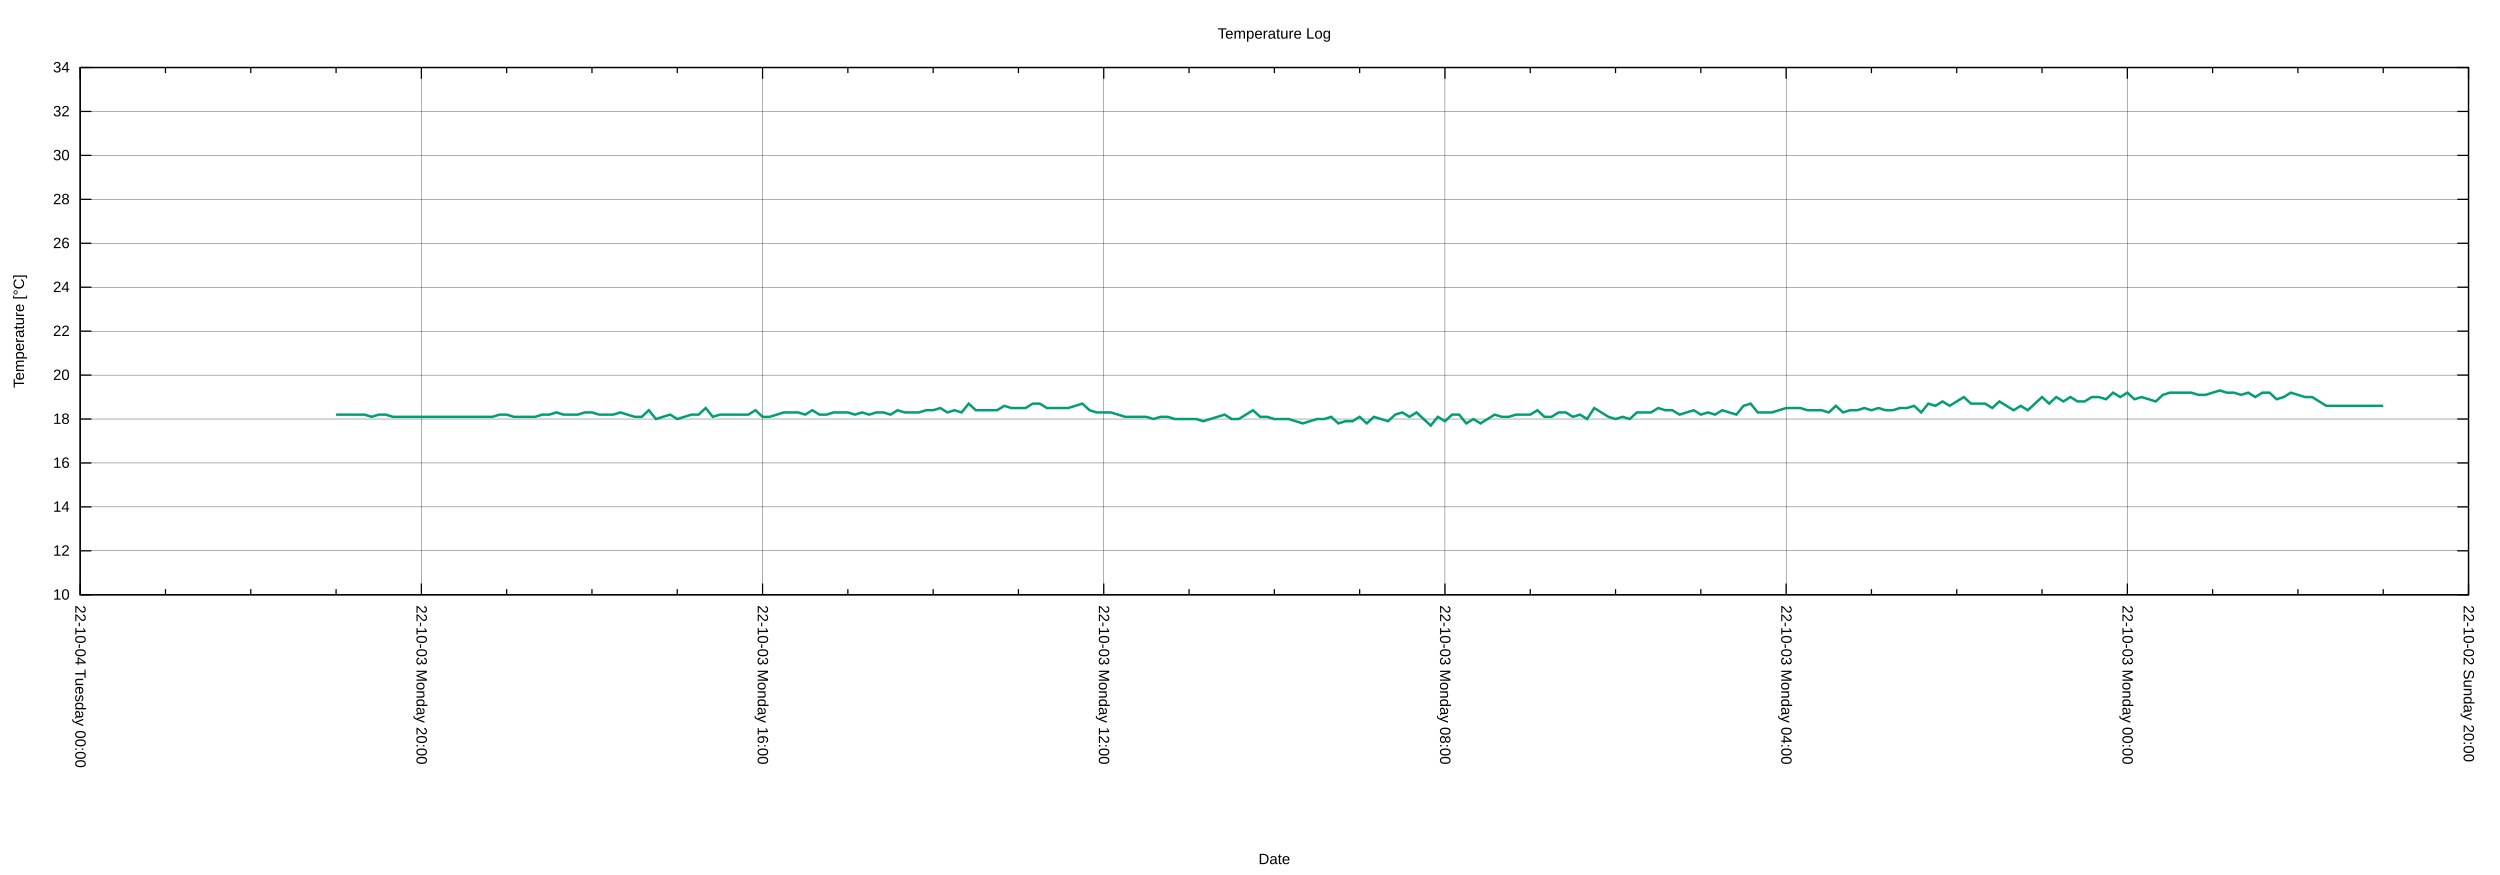
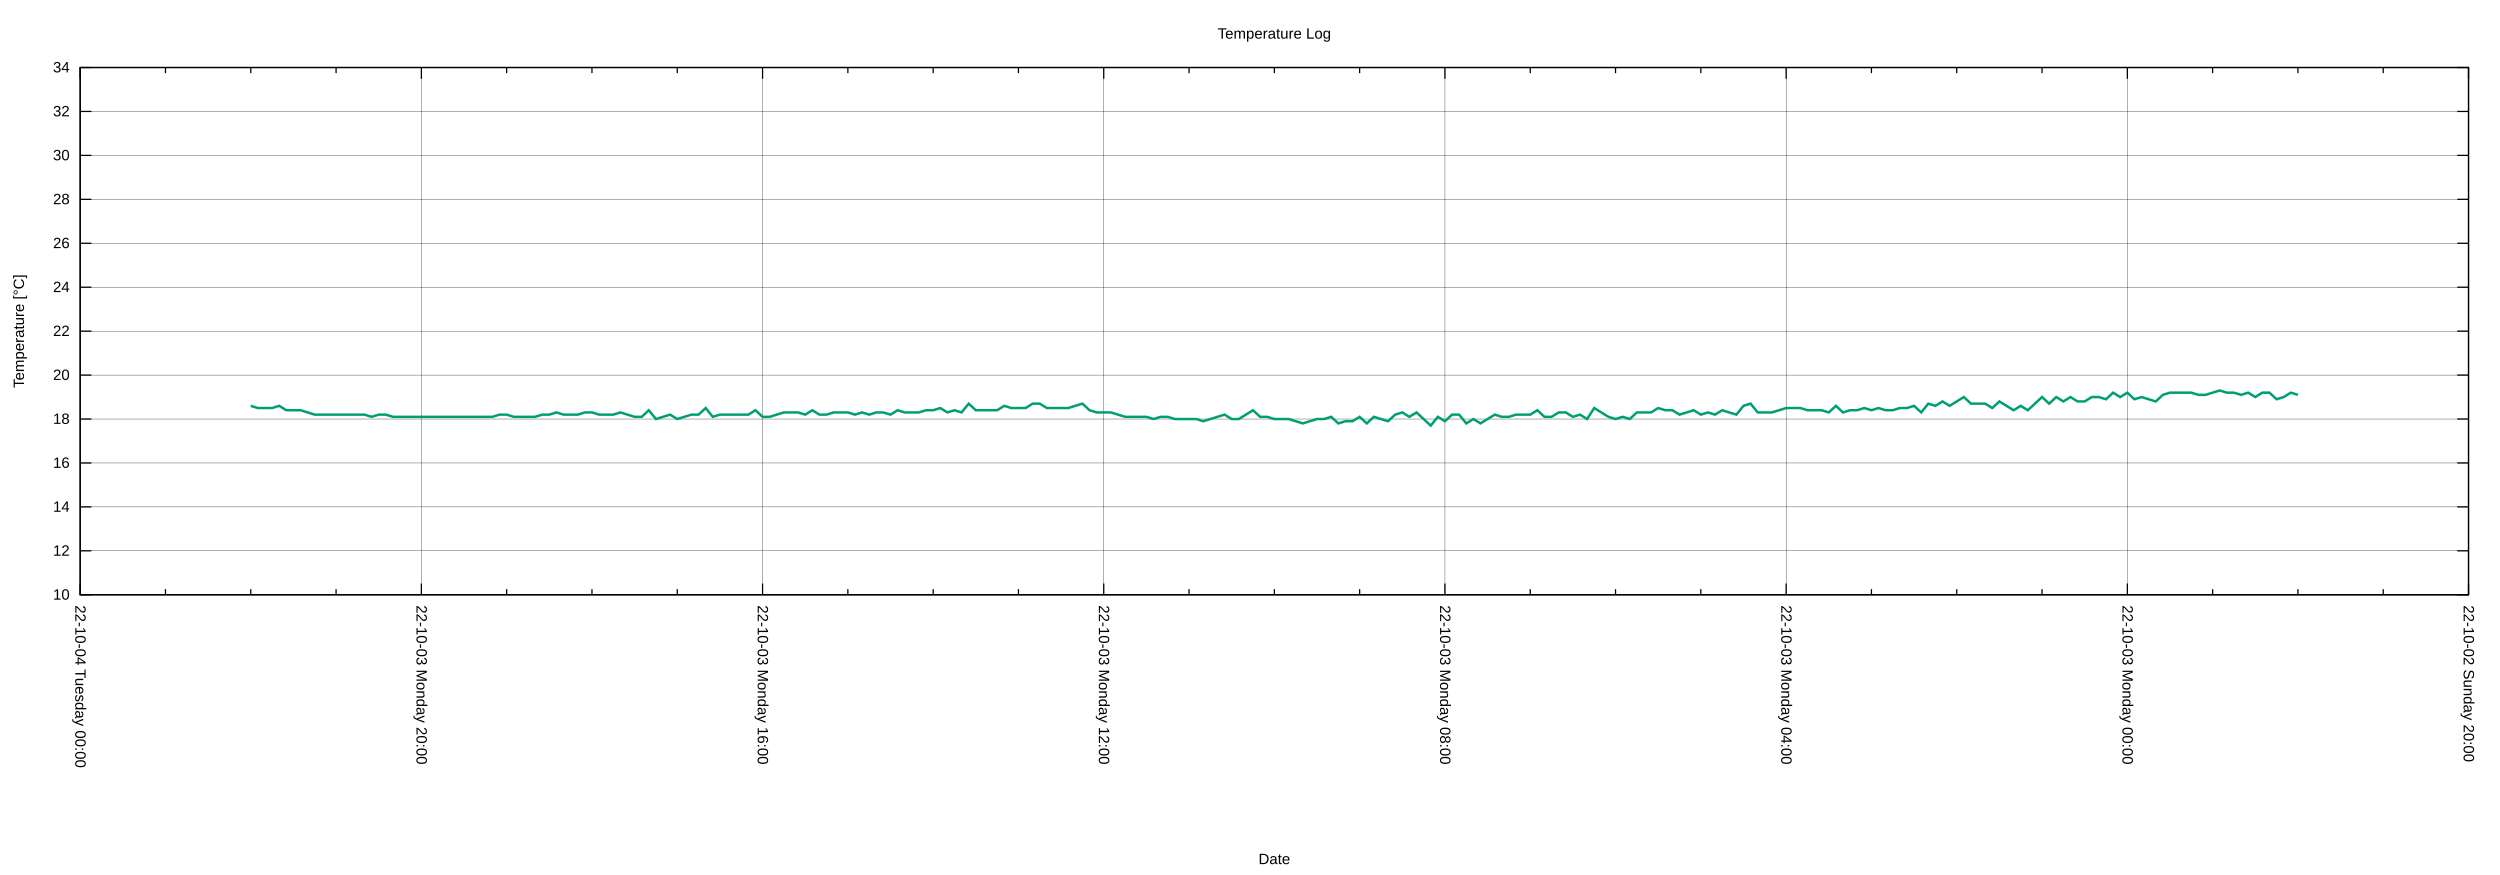
<svg xmlns="http://www.w3.org/2000/svg" xmlns:xlink="http://www.w3.org/1999/xlink" width="2000" height="700" viewBox="0 0 2000 700">
  <g id="gnuplot_canvas">
    <rect x="0" y="0" width="2000" height="700" fill="none" />
    <defs>
      <circle id="gpDot" r="0.5" stroke-width="0.5" stroke="currentColor" />
      <path id="gpPt0" stroke-width="0.222" stroke="currentColor" d="M-1,0 h2 M0,-1 v2" />
      <path id="gpPt1" stroke-width="0.222" stroke="currentColor" d="M-1,-1 L1,1 M1,-1 L-1,1" />
      <path id="gpPt2" stroke-width="0.222" stroke="currentColor" d="M-1,0 L1,0 M0,-1 L0,1 M-1,-1 L1,1 M-1,1 L1,-1" />
      <rect id="gpPt3" stroke-width="0.222" stroke="currentColor" x="-1" y="-1" width="2" height="2" />
      <rect id="gpPt4" stroke-width="0.222" stroke="currentColor" fill="currentColor" x="-1" y="-1" width="2" height="2" />
      <circle id="gpPt5" stroke-width="0.222" stroke="currentColor" cx="0" cy="0" r="1" />
      <use xlink:href="#gpPt5" id="gpPt6" fill="currentColor" stroke="none" />
      <path id="gpPt7" stroke-width="0.222" stroke="currentColor" d="M0,-1.33 L-1.33,0.67 L1.33,0.67 z" />
      <use xlink:href="#gpPt7" id="gpPt8" fill="currentColor" stroke="none" />
      <use xlink:href="#gpPt7" id="gpPt9" stroke="currentColor" transform="rotate(180)" />
      <use xlink:href="#gpPt9" id="gpPt10" fill="currentColor" stroke="none" />
      <use xlink:href="#gpPt3" id="gpPt11" stroke="currentColor" transform="rotate(45)" />
      <use xlink:href="#gpPt11" id="gpPt12" fill="currentColor" stroke="none" />
      <path id="gpPt13" stroke-width="0.222" stroke="currentColor" d="M0,1.330 L1.265,0.411 L0.782,-1.067 L-0.782,-1.076 L-1.265,0.411 z" />
      <use xlink:href="#gpPt13" id="gpPt14" fill="currentColor" stroke="none" />
      <filter id="textbox" filterUnits="objectBoundingBox" x="0" y="0" height="1" width="1">
        <feFlood flood-color="white" flood-opacity="1" result="bgnd" />
        <feComposite in="SourceGraphic" in2="bgnd" operator="atop" />
      </filter>
      <filter id="greybox" filterUnits="objectBoundingBox" x="0" y="0" height="1" width="1">
        <feFlood flood-color="lightgrey" flood-opacity="1" result="grey" />
        <feComposite in="SourceGraphic" in2="grey" operator="atop" />
      </filter>
    </defs>
    <g fill="none" color="white" stroke="currentColor" stroke-width="1.00" stroke-linecap="butt" stroke-linejoin="miter">
</g>
    <g fill="none" color="black" stroke="currentColor" stroke-width="1.00" stroke-linecap="butt" stroke-linejoin="miter">
</g>
    <g fill="none" color="black" stroke="black" stroke-width="0.25" stroke-linecap="butt" stroke-linejoin="miter">
</g>
    <g fill="none" color="black" stroke="currentColor" stroke-width="0.25" stroke-linecap="butt" stroke-linejoin="miter">
      <path stroke="black" class="gridline" d="M64.14,475.82 L1974.82,475.82  " />
    </g>
    <g fill="none" color="black" stroke="black" stroke-width="1.00" stroke-linecap="butt" stroke-linejoin="miter">
</g>
    <g fill="none" color="black" stroke="currentColor" stroke-width="1.00" stroke-linecap="butt" stroke-linejoin="miter">
      <path stroke="black" d="M64.14,475.82 L73.14,475.82 M1974.82,475.82 L1965.82,475.82  " />
      <g transform="translate(55.75,479.72)" stroke="none" fill="black" font-family="Arial" font-size="12.00" text-anchor="end">
        <text>
          <tspan font-family="Arial"> 10</tspan>
        </text>
      </g>
    </g>
    <g fill="none" color="black" stroke="currentColor" stroke-width="1.00" stroke-linecap="butt" stroke-linejoin="miter">
</g>
    <g fill="none" color="black" stroke="black" stroke-width="0.25" stroke-linecap="butt" stroke-linejoin="miter">
</g>
    <g fill="none" color="black" stroke="currentColor" stroke-width="0.25" stroke-linecap="butt" stroke-linejoin="miter">
      <path stroke="black" class="gridline" d="M64.14,440.67 L1974.82,440.67  " />
    </g>
    <g fill="none" color="black" stroke="black" stroke-width="1.00" stroke-linecap="butt" stroke-linejoin="miter">
</g>
    <g fill="none" color="black" stroke="currentColor" stroke-width="1.00" stroke-linecap="butt" stroke-linejoin="miter">
      <path stroke="black" d="M64.14,440.67 L73.14,440.67 M1974.82,440.67 L1965.82,440.67  " />
      <g transform="translate(55.75,444.57)" stroke="none" fill="black" font-family="Arial" font-size="12.00" text-anchor="end">
        <text>
          <tspan font-family="Arial"> 12</tspan>
        </text>
      </g>
    </g>
    <g fill="none" color="black" stroke="currentColor" stroke-width="1.00" stroke-linecap="butt" stroke-linejoin="miter">
</g>
    <g fill="none" color="black" stroke="black" stroke-width="0.25" stroke-linecap="butt" stroke-linejoin="miter">
</g>
    <g fill="none" color="black" stroke="currentColor" stroke-width="0.25" stroke-linecap="butt" stroke-linejoin="miter">
      <path stroke="black" class="gridline" d="M64.14,405.52 L1974.82,405.52  " />
    </g>
    <g fill="none" color="black" stroke="black" stroke-width="1.00" stroke-linecap="butt" stroke-linejoin="miter">
</g>
    <g fill="none" color="black" stroke="currentColor" stroke-width="1.00" stroke-linecap="butt" stroke-linejoin="miter">
      <path stroke="black" d="M64.14,405.52 L73.14,405.52 M1974.82,405.52 L1965.82,405.52  " />
      <g transform="translate(55.75,409.42)" stroke="none" fill="black" font-family="Arial" font-size="12.00" text-anchor="end">
        <text>
          <tspan font-family="Arial"> 14</tspan>
        </text>
      </g>
    </g>
    <g fill="none" color="black" stroke="currentColor" stroke-width="1.00" stroke-linecap="butt" stroke-linejoin="miter">
</g>
    <g fill="none" color="black" stroke="black" stroke-width="0.25" stroke-linecap="butt" stroke-linejoin="miter">
</g>
    <g fill="none" color="black" stroke="currentColor" stroke-width="0.25" stroke-linecap="butt" stroke-linejoin="miter">
      <path stroke="black" class="gridline" d="M64.14,370.37 L1974.82,370.37  " />
    </g>
    <g fill="none" color="black" stroke="black" stroke-width="1.00" stroke-linecap="butt" stroke-linejoin="miter">
</g>
    <g fill="none" color="black" stroke="currentColor" stroke-width="1.00" stroke-linecap="butt" stroke-linejoin="miter">
      <path stroke="black" d="M64.14,370.37 L73.14,370.37 M1974.82,370.37 L1965.82,370.37  " />
      <g transform="translate(55.75,374.27)" stroke="none" fill="black" font-family="Arial" font-size="12.00" text-anchor="end">
        <text>
          <tspan font-family="Arial"> 16</tspan>
        </text>
      </g>
    </g>
    <g fill="none" color="black" stroke="currentColor" stroke-width="1.00" stroke-linecap="butt" stroke-linejoin="miter">
</g>
    <g fill="none" color="black" stroke="black" stroke-width="0.25" stroke-linecap="butt" stroke-linejoin="miter">
</g>
    <g fill="none" color="black" stroke="currentColor" stroke-width="0.25" stroke-linecap="butt" stroke-linejoin="miter">
      <path stroke="black" class="gridline" d="M64.14,335.22 L1974.82,335.22  " />
    </g>
    <g fill="none" color="black" stroke="black" stroke-width="1.00" stroke-linecap="butt" stroke-linejoin="miter">
</g>
    <g fill="none" color="black" stroke="currentColor" stroke-width="1.00" stroke-linecap="butt" stroke-linejoin="miter">
      <path stroke="black" d="M64.14,335.22 L73.14,335.22 M1974.82,335.22 L1965.82,335.22  " />
      <g transform="translate(55.75,339.12)" stroke="none" fill="black" font-family="Arial" font-size="12.00" text-anchor="end">
        <text>
          <tspan font-family="Arial"> 18</tspan>
        </text>
      </g>
    </g>
    <g fill="none" color="black" stroke="currentColor" stroke-width="1.00" stroke-linecap="butt" stroke-linejoin="miter">
</g>
    <g fill="none" color="black" stroke="black" stroke-width="0.25" stroke-linecap="butt" stroke-linejoin="miter">
</g>
    <g fill="none" color="black" stroke="currentColor" stroke-width="0.25" stroke-linecap="butt" stroke-linejoin="miter">
      <path stroke="black" class="gridline" d="M64.14,300.07 L1974.82,300.07  " />
    </g>
    <g fill="none" color="black" stroke="black" stroke-width="1.00" stroke-linecap="butt" stroke-linejoin="miter">
</g>
    <g fill="none" color="black" stroke="currentColor" stroke-width="1.00" stroke-linecap="butt" stroke-linejoin="miter">
      <path stroke="black" d="M64.14,300.07 L73.14,300.07 M1974.82,300.07 L1965.82,300.07  " />
      <g transform="translate(55.75,303.97)" stroke="none" fill="black" font-family="Arial" font-size="12.00" text-anchor="end">
        <text>
          <tspan font-family="Arial"> 20</tspan>
        </text>
      </g>
    </g>
    <g fill="none" color="black" stroke="currentColor" stroke-width="1.00" stroke-linecap="butt" stroke-linejoin="miter">
</g>
    <g fill="none" color="black" stroke="black" stroke-width="0.25" stroke-linecap="butt" stroke-linejoin="miter">
</g>
    <g fill="none" color="black" stroke="currentColor" stroke-width="0.25" stroke-linecap="butt" stroke-linejoin="miter">
      <path stroke="black" class="gridline" d="M64.14,264.91 L1974.82,264.91  " />
    </g>
    <g fill="none" color="black" stroke="black" stroke-width="1.00" stroke-linecap="butt" stroke-linejoin="miter">
</g>
    <g fill="none" color="black" stroke="currentColor" stroke-width="1.00" stroke-linecap="butt" stroke-linejoin="miter">
      <path stroke="black" d="M64.14,264.91 L73.14,264.91 M1974.82,264.91 L1965.82,264.91  " />
      <g transform="translate(55.75,268.81)" stroke="none" fill="black" font-family="Arial" font-size="12.00" text-anchor="end">
        <text>
          <tspan font-family="Arial"> 22</tspan>
        </text>
      </g>
    </g>
    <g fill="none" color="black" stroke="currentColor" stroke-width="1.00" stroke-linecap="butt" stroke-linejoin="miter">
</g>
    <g fill="none" color="black" stroke="black" stroke-width="0.25" stroke-linecap="butt" stroke-linejoin="miter">
</g>
    <g fill="none" color="black" stroke="currentColor" stroke-width="0.25" stroke-linecap="butt" stroke-linejoin="miter">
      <path stroke="black" class="gridline" d="M64.14,229.76 L1974.82,229.76  " />
    </g>
    <g fill="none" color="black" stroke="black" stroke-width="1.00" stroke-linecap="butt" stroke-linejoin="miter">
</g>
    <g fill="none" color="black" stroke="currentColor" stroke-width="1.00" stroke-linecap="butt" stroke-linejoin="miter">
      <path stroke="black" d="M64.14,229.76 L73.14,229.76 M1974.82,229.76 L1965.82,229.76  " />
      <g transform="translate(55.75,233.66)" stroke="none" fill="black" font-family="Arial" font-size="12.00" text-anchor="end">
        <text>
          <tspan font-family="Arial"> 24</tspan>
        </text>
      </g>
    </g>
    <g fill="none" color="black" stroke="currentColor" stroke-width="1.00" stroke-linecap="butt" stroke-linejoin="miter">
</g>
    <g fill="none" color="black" stroke="black" stroke-width="0.25" stroke-linecap="butt" stroke-linejoin="miter">
</g>
    <g fill="none" color="black" stroke="currentColor" stroke-width="0.25" stroke-linecap="butt" stroke-linejoin="miter">
      <path stroke="black" class="gridline" d="M64.14,194.61 L1974.82,194.61  " />
    </g>
    <g fill="none" color="black" stroke="black" stroke-width="1.00" stroke-linecap="butt" stroke-linejoin="miter">
</g>
    <g fill="none" color="black" stroke="currentColor" stroke-width="1.00" stroke-linecap="butt" stroke-linejoin="miter">
      <path stroke="black" d="M64.14,194.61 L73.14,194.61 M1974.82,194.61 L1965.82,194.61  " />
      <g transform="translate(55.75,198.51)" stroke="none" fill="black" font-family="Arial" font-size="12.00" text-anchor="end">
        <text>
          <tspan font-family="Arial"> 26</tspan>
        </text>
      </g>
    </g>
    <g fill="none" color="black" stroke="currentColor" stroke-width="1.00" stroke-linecap="butt" stroke-linejoin="miter">
</g>
    <g fill="none" color="black" stroke="black" stroke-width="0.25" stroke-linecap="butt" stroke-linejoin="miter">
</g>
    <g fill="none" color="black" stroke="currentColor" stroke-width="0.25" stroke-linecap="butt" stroke-linejoin="miter">
      <path stroke="black" class="gridline" d="M64.14,159.46 L1974.82,159.46  " />
    </g>
    <g fill="none" color="black" stroke="black" stroke-width="1.00" stroke-linecap="butt" stroke-linejoin="miter">
</g>
    <g fill="none" color="black" stroke="currentColor" stroke-width="1.00" stroke-linecap="butt" stroke-linejoin="miter">
      <path stroke="black" d="M64.14,159.46 L73.14,159.46 M1974.82,159.46 L1965.82,159.46  " />
      <g transform="translate(55.75,163.36)" stroke="none" fill="black" font-family="Arial" font-size="12.00" text-anchor="end">
        <text>
          <tspan font-family="Arial"> 28</tspan>
        </text>
      </g>
    </g>
    <g fill="none" color="black" stroke="currentColor" stroke-width="1.00" stroke-linecap="butt" stroke-linejoin="miter">
</g>
    <g fill="none" color="black" stroke="black" stroke-width="0.25" stroke-linecap="butt" stroke-linejoin="miter">
</g>
    <g fill="none" color="black" stroke="currentColor" stroke-width="0.25" stroke-linecap="butt" stroke-linejoin="miter">
      <path stroke="black" class="gridline" d="M64.14,124.31 L1974.82,124.31  " />
    </g>
    <g fill="none" color="black" stroke="black" stroke-width="1.00" stroke-linecap="butt" stroke-linejoin="miter">
</g>
    <g fill="none" color="black" stroke="currentColor" stroke-width="1.00" stroke-linecap="butt" stroke-linejoin="miter">
      <path stroke="black" d="M64.14,124.31 L73.14,124.31 M1974.82,124.31 L1965.82,124.31  " />
      <g transform="translate(55.75,128.21)" stroke="none" fill="black" font-family="Arial" font-size="12.00" text-anchor="end">
        <text>
          <tspan font-family="Arial"> 30</tspan>
        </text>
      </g>
    </g>
    <g fill="none" color="black" stroke="currentColor" stroke-width="1.00" stroke-linecap="butt" stroke-linejoin="miter">
</g>
    <g fill="none" color="black" stroke="black" stroke-width="0.25" stroke-linecap="butt" stroke-linejoin="miter">
</g>
    <g fill="none" color="black" stroke="currentColor" stroke-width="0.25" stroke-linecap="butt" stroke-linejoin="miter">
      <path stroke="black" class="gridline" d="M64.14,89.16 L1974.82,89.16  " />
    </g>
    <g fill="none" color="black" stroke="black" stroke-width="1.00" stroke-linecap="butt" stroke-linejoin="miter">
</g>
    <g fill="none" color="black" stroke="currentColor" stroke-width="1.00" stroke-linecap="butt" stroke-linejoin="miter">
      <path stroke="black" d="M64.14,89.16 L73.14,89.16 M1974.82,89.16 L1965.82,89.16  " />
      <g transform="translate(55.75,93.06)" stroke="none" fill="black" font-family="Arial" font-size="12.00" text-anchor="end">
        <text>
          <tspan font-family="Arial"> 32</tspan>
        </text>
      </g>
    </g>
    <g fill="none" color="black" stroke="currentColor" stroke-width="1.00" stroke-linecap="butt" stroke-linejoin="miter">
</g>
    <g fill="none" color="black" stroke="black" stroke-width="0.25" stroke-linecap="butt" stroke-linejoin="miter">
</g>
    <g fill="none" color="black" stroke="currentColor" stroke-width="0.25" stroke-linecap="butt" stroke-linejoin="miter">
      <path stroke="black" class="gridline" d="M64.14,54.01 L1974.82,54.01  " />
    </g>
    <g fill="none" color="black" stroke="black" stroke-width="1.00" stroke-linecap="butt" stroke-linejoin="miter">
</g>
    <g fill="none" color="black" stroke="currentColor" stroke-width="1.00" stroke-linecap="butt" stroke-linejoin="miter">
      <path stroke="black" d="M64.14,54.01 L73.14,54.01 M1974.82,54.01 L1965.82,54.01  " />
      <g transform="translate(55.75,57.91)" stroke="none" fill="black" font-family="Arial" font-size="12.00" text-anchor="end">
        <text>
          <tspan font-family="Arial"> 34</tspan>
        </text>
      </g>
    </g>
    <g fill="none" color="black" stroke="currentColor" stroke-width="1.00" stroke-linecap="butt" stroke-linejoin="miter">
</g>
    <g fill="none" color="black" stroke="black" stroke-width="0.25" stroke-linecap="butt" stroke-linejoin="miter">
</g>
    <g fill="none" color="black" stroke="currentColor" stroke-width="0.25" stroke-linecap="butt" stroke-linejoin="miter">
      <path stroke="black" class="gridline" d="M1974.82,475.82 L1974.82,54.01  " />
    </g>
    <g fill="none" color="black" stroke="black" stroke-width="1.00" stroke-linecap="butt" stroke-linejoin="miter">
</g>
    <g fill="none" color="black" stroke="currentColor" stroke-width="1.00" stroke-linecap="butt" stroke-linejoin="miter">
      <path stroke="black" d="M1974.82,475.82 L1974.82,466.82 M1974.82,54.01 L1974.82,63.01  " />
      <g transform="translate(1970.92,484.21) rotate(90)" stroke="none" fill="black" font-family="Arial" font-size="12.00" text-anchor="start">
        <text>
          <tspan font-family="Arial">22-10-02 Sunday 20:00</tspan>
        </text>
      </g>
    </g>
    <g fill="none" color="black" stroke="currentColor" stroke-width="1.00" stroke-linecap="butt" stroke-linejoin="miter">
      <path stroke="black" d="M1906.58,475.82 L1906.58,471.32 M1906.58,54.01 L1906.58,58.51 M1838.34,475.82 L1838.34,471.32 M1838.34,54.01 L1838.34,58.51   M1770.10,475.82 L1770.10,471.32 M1770.10,54.01 L1770.10,58.51  " />
    </g>
    <g fill="none" color="black" stroke="black" stroke-width="0.25" stroke-linecap="butt" stroke-linejoin="miter">
</g>
    <g fill="none" color="black" stroke="currentColor" stroke-width="0.25" stroke-linecap="butt" stroke-linejoin="miter">
      <path stroke="black" class="gridline" d="M1701.87,475.82 L1701.87,54.01  " />
    </g>
    <g fill="none" color="black" stroke="black" stroke-width="1.00" stroke-linecap="butt" stroke-linejoin="miter">
</g>
    <g fill="none" color="black" stroke="currentColor" stroke-width="1.00" stroke-linecap="butt" stroke-linejoin="miter">
      <path stroke="black" d="M1701.87,475.82 L1701.87,466.82 M1701.87,54.01 L1701.87,63.01  " />
      <g transform="translate(1697.97,484.21) rotate(90)" stroke="none" fill="black" font-family="Arial" font-size="12.00" text-anchor="start">
        <text>
          <tspan font-family="Arial">22-10-03 Monday 00:00</tspan>
        </text>
      </g>
    </g>
    <g fill="none" color="black" stroke="currentColor" stroke-width="1.00" stroke-linecap="butt" stroke-linejoin="miter">
      <path stroke="black" d="M1633.63,475.82 L1633.63,471.32 M1633.63,54.01 L1633.63,58.51 M1565.39,475.82 L1565.39,471.32 M1565.39,54.01 L1565.39,58.51   M1497.15,475.82 L1497.15,471.32 M1497.15,54.01 L1497.15,58.51  " />
    </g>
    <g fill="none" color="black" stroke="black" stroke-width="0.25" stroke-linecap="butt" stroke-linejoin="miter">
</g>
    <g fill="none" color="black" stroke="currentColor" stroke-width="0.25" stroke-linecap="butt" stroke-linejoin="miter">
      <path stroke="black" class="gridline" d="M1428.91,475.82 L1428.91,54.01  " />
    </g>
    <g fill="none" color="black" stroke="black" stroke-width="1.00" stroke-linecap="butt" stroke-linejoin="miter">
</g>
    <g fill="none" color="black" stroke="currentColor" stroke-width="1.00" stroke-linecap="butt" stroke-linejoin="miter">
      <path stroke="black" d="M1428.91,475.82 L1428.91,466.82 M1428.91,54.01 L1428.91,63.01  " />
      <g transform="translate(1425.01,484.21) rotate(90)" stroke="none" fill="black" font-family="Arial" font-size="12.00" text-anchor="start">
        <text>
          <tspan font-family="Arial">22-10-03 Monday 04:00</tspan>
        </text>
      </g>
    </g>
    <g fill="none" color="black" stroke="currentColor" stroke-width="1.00" stroke-linecap="butt" stroke-linejoin="miter">
      <path stroke="black" d="M1360.67,475.82 L1360.67,471.32 M1360.67,54.01 L1360.67,58.51 M1292.43,475.82 L1292.43,471.32 M1292.43,54.01 L1292.43,58.51   M1224.20,475.82 L1224.20,471.32 M1224.20,54.01 L1224.20,58.51  " />
    </g>
    <g fill="none" color="black" stroke="black" stroke-width="0.25" stroke-linecap="butt" stroke-linejoin="miter">
</g>
    <g fill="none" color="black" stroke="currentColor" stroke-width="0.25" stroke-linecap="butt" stroke-linejoin="miter">
      <path stroke="black" class="gridline" d="M1155.96,475.82 L1155.96,54.01  " />
    </g>
    <g fill="none" color="black" stroke="black" stroke-width="1.00" stroke-linecap="butt" stroke-linejoin="miter">
</g>
    <g fill="none" color="black" stroke="currentColor" stroke-width="1.00" stroke-linecap="butt" stroke-linejoin="miter">
      <path stroke="black" d="M1155.96,475.82 L1155.96,466.82 M1155.96,54.01 L1155.96,63.01  " />
      <g transform="translate(1152.06,484.21) rotate(90)" stroke="none" fill="black" font-family="Arial" font-size="12.00" text-anchor="start">
        <text>
          <tspan font-family="Arial">22-10-03 Monday 08:00</tspan>
        </text>
      </g>
    </g>
    <g fill="none" color="black" stroke="currentColor" stroke-width="1.00" stroke-linecap="butt" stroke-linejoin="miter">
      <path stroke="black" d="M1087.72,475.82 L1087.72,471.32 M1087.72,54.01 L1087.72,58.51 M1019.48,475.82 L1019.48,471.32 M1019.48,54.01 L1019.48,58.51   M951.24,475.82 L951.24,471.32 M951.24,54.01 L951.24,58.51  " />
    </g>
    <g fill="none" color="black" stroke="black" stroke-width="0.25" stroke-linecap="butt" stroke-linejoin="miter">
</g>
    <g fill="none" color="black" stroke="currentColor" stroke-width="0.25" stroke-linecap="butt" stroke-linejoin="miter">
      <path stroke="black" class="gridline" d="M883.00,475.82 L883.00,54.01  " />
    </g>
    <g fill="none" color="black" stroke="black" stroke-width="1.00" stroke-linecap="butt" stroke-linejoin="miter">
</g>
    <g fill="none" color="black" stroke="currentColor" stroke-width="1.00" stroke-linecap="butt" stroke-linejoin="miter">
      <path stroke="black" d="M883.00,475.82 L883.00,466.82 M883.00,54.01 L883.00,63.01  " />
      <g transform="translate(879.10,484.21) rotate(90)" stroke="none" fill="black" font-family="Arial" font-size="12.00" text-anchor="start">
        <text>
          <tspan font-family="Arial">22-10-03 Monday 12:00</tspan>
        </text>
      </g>
    </g>
    <g fill="none" color="black" stroke="currentColor" stroke-width="1.00" stroke-linecap="butt" stroke-linejoin="miter">
      <path stroke="black" d="M814.76,475.82 L814.76,471.32 M814.76,54.01 L814.76,58.51 M746.53,475.82 L746.53,471.32 M746.53,54.01 L746.53,58.51   M678.29,475.82 L678.29,471.32 M678.29,54.01 L678.29,58.51  " />
    </g>
    <g fill="none" color="black" stroke="black" stroke-width="0.25" stroke-linecap="butt" stroke-linejoin="miter">
</g>
    <g fill="none" color="black" stroke="currentColor" stroke-width="0.25" stroke-linecap="butt" stroke-linejoin="miter">
      <path stroke="black" class="gridline" d="M610.05,475.82 L610.05,54.01  " />
    </g>
    <g fill="none" color="black" stroke="black" stroke-width="1.00" stroke-linecap="butt" stroke-linejoin="miter">
</g>
    <g fill="none" color="black" stroke="currentColor" stroke-width="1.00" stroke-linecap="butt" stroke-linejoin="miter">
      <path stroke="black" d="M610.05,475.82 L610.05,466.82 M610.05,54.01 L610.05,63.01  " />
      <g transform="translate(606.15,484.21) rotate(90)" stroke="none" fill="black" font-family="Arial" font-size="12.00" text-anchor="start">
        <text>
          <tspan font-family="Arial">22-10-03 Monday 16:00</tspan>
        </text>
      </g>
    </g>
    <g fill="none" color="black" stroke="currentColor" stroke-width="1.00" stroke-linecap="butt" stroke-linejoin="miter">
      <path stroke="black" d="M541.81,475.82 L541.81,471.32 M541.81,54.01 L541.81,58.51 M473.57,475.82 L473.57,471.32 M473.57,54.01 L473.57,58.51   M405.33,475.82 L405.33,471.32 M405.33,54.01 L405.33,58.51  " />
    </g>
    <g fill="none" color="black" stroke="black" stroke-width="0.25" stroke-linecap="butt" stroke-linejoin="miter">
</g>
    <g fill="none" color="black" stroke="currentColor" stroke-width="0.25" stroke-linecap="butt" stroke-linejoin="miter">
      <path stroke="black" class="gridline" d="M337.09,475.82 L337.09,54.01  " />
    </g>
    <g fill="none" color="black" stroke="black" stroke-width="1.00" stroke-linecap="butt" stroke-linejoin="miter">
</g>
    <g fill="none" color="black" stroke="currentColor" stroke-width="1.00" stroke-linecap="butt" stroke-linejoin="miter">
      <path stroke="black" d="M337.09,475.82 L337.09,466.82 M337.09,54.01 L337.09,63.01  " />
      <g transform="translate(333.19,484.21) rotate(90)" stroke="none" fill="black" font-family="Arial" font-size="12.00" text-anchor="start">
        <text>
          <tspan font-family="Arial">22-10-03 Monday 20:00</tspan>
        </text>
      </g>
    </g>
    <g fill="none" color="black" stroke="currentColor" stroke-width="1.00" stroke-linecap="butt" stroke-linejoin="miter">
      <path stroke="black" d="M268.86,475.82 L268.86,471.32 M268.86,54.01 L268.86,58.51 M200.62,475.82 L200.62,471.32 M200.62,54.01 L200.62,58.51   M132.38,475.82 L132.38,471.32 M132.38,54.01 L132.38,58.51  " />
    </g>
    <g fill="none" color="black" stroke="black" stroke-width="0.25" stroke-linecap="butt" stroke-linejoin="miter">
</g>
    <g fill="none" color="black" stroke="currentColor" stroke-width="0.25" stroke-linecap="butt" stroke-linejoin="miter">
      <path stroke="black" class="gridline" d="M64.14,475.82 L64.14,54.01  " />
    </g>
    <g fill="none" color="black" stroke="black" stroke-width="1.00" stroke-linecap="butt" stroke-linejoin="miter">
</g>
    <g fill="none" color="black" stroke="currentColor" stroke-width="1.00" stroke-linecap="butt" stroke-linejoin="miter">
      <path stroke="black" d="M64.14,475.82 L64.14,466.82 M64.14,54.01 L64.14,63.01  " />
      <g transform="translate(60.24,484.21) rotate(90)" stroke="none" fill="black" font-family="Arial" font-size="12.00" text-anchor="start">
        <text>
          <tspan font-family="Arial">22-10-04 Tuesday 00:00</tspan>
        </text>
      </g>
    </g>
    <g fill="none" color="black" stroke="currentColor" stroke-width="1.00" stroke-linecap="butt" stroke-linejoin="miter">
</g>
    <g fill="none" color="black" stroke="currentColor" stroke-width="1.00" stroke-linecap="butt" stroke-linejoin="miter">
      <path stroke="black" d="M64.14,54.01 L64.14,475.82 L1974.82,475.82 L1974.82,54.01 L64.14,54.01 Z  " />
    </g>
    <g fill="none" color="black" stroke="currentColor" stroke-width="1.00" stroke-linecap="butt" stroke-linejoin="miter">
      <g transform="translate(19.18,264.92) rotate(270)" stroke="none" fill="black" font-family="Arial" font-size="12.00" text-anchor="middle">
        <text>
          <tspan font-family="Arial">Temperature [°C]</tspan>
        </text>
      </g>
    </g>
    <g fill="none" color="black" stroke="currentColor" stroke-width="1.00" stroke-linecap="butt" stroke-linejoin="miter">
      <g transform="translate(1019.48,691.30)" stroke="none" fill="black" font-family="Arial" font-size="12.00" text-anchor="middle">
        <text>
          <tspan font-family="Arial">Date</tspan>
        </text>
      </g>
    </g>
    <g fill="none" color="black" stroke="currentColor" stroke-width="1.00" stroke-linecap="butt" stroke-linejoin="miter">
</g>
    <g id="gnuplot_plot_1">
      <g fill="none" color="white" stroke="currentColor" stroke-width="2.00" stroke-linecap="butt" stroke-linejoin="miter">
</g>
      <g fill="none" color="black" stroke="currentColor" stroke-width="2.00" stroke-linecap="butt" stroke-linejoin="miter">
-         <path stroke="rgb(  0, 158, 115)" d="M268.86,331.70 L274.54,331.70 L280.23,331.70 L285.92,331.70 L291.60,331.70 L297.29,333.46 L302.98,331.70 L308.66,331.70   L314.35,333.46 L320.03,333.46 L325.72,333.46 L331.41,333.46 L337.09,333.46 L342.78,333.46 L348.47,333.46 L354.15,333.46   L359.84,333.46 L365.53,333.46 L371.21,333.46 L376.90,333.46 L382.59,333.46 L388.27,333.46 L393.96,333.46 L399.65,331.70   L405.33,331.70 L411.02,333.46 L416.71,333.46 L422.39,333.46 L428.08,333.46 L433.77,331.70 L439.45,331.70 L445.14,329.94   L450.83,331.70 L456.51,331.70 L462.20,331.70 L467.88,329.94 L473.57,329.94 L479.26,331.70 L484.94,331.70 L490.63,331.70   L496.32,329.94 L502.00,331.70 L507.69,333.46 L513.38,333.46 L519.06,328.19 L524.75,335.22 L530.44,333.46 L536.12,331.70   L541.81,335.22 L547.50,333.46 L553.18,331.70 L558.87,331.70 L564.56,326.43 L570.24,333.46 L575.93,331.70 L581.62,331.70   L587.30,331.70 L592.99,331.70 L598.68,331.70 L604.36,328.19 L610.05,333.46 L615.74,333.46 L621.42,331.70 L627.11,329.94   L632.79,329.94 L638.48,329.94 L644.17,331.70 L649.85,328.19 L655.54,331.70 L661.23,331.70 L666.91,329.94 L672.60,329.94   L678.29,329.94 L683.97,331.70 L689.66,329.94 L695.35,331.70 L701.03,329.94 L706.72,329.94 L712.41,331.70 L718.09,328.19   L723.78,329.94 L729.47,329.94 L735.15,329.94 L740.84,328.19 L746.53,328.19 L752.21,326.43 L757.90,329.94 L763.59,328.19   L769.27,329.94 L774.96,322.91 L780.65,328.19 L786.33,328.19 L792.02,328.19 L797.70,328.19 L803.39,324.67 L809.08,326.43   L814.76,326.43 L820.45,326.43 L826.14,322.91 L831.82,322.91 L837.51,326.43 L843.20,326.43 L848.88,326.43 L854.57,326.43   L860.26,324.67 L865.94,322.91 L871.63,328.19 L877.32,329.94 L883.00,329.94 L888.69,329.94 L894.38,331.70 L900.06,333.46   L905.75,333.46 L911.44,333.46 L917.12,333.46 L922.81,335.22 L928.50,333.46 L934.18,333.46 L939.87,335.22 L945.55,335.22   L951.24,335.22 L956.93,335.22 L962.61,336.97 L968.30,335.22 L973.99,333.46 L979.67,331.70 L985.36,335.22 L991.05,335.22   L996.73,331.70 L1002.42,328.19 L1008.11,333.46 L1013.79,333.46 L1019.48,335.22 L1025.17,335.22 L1030.85,335.22 L1036.54,336.97   L1042.23,338.73 L1047.91,336.97 L1053.60,335.22 L1059.29,335.22 L1064.97,333.46 L1070.66,338.73 L1076.35,336.97 L1082.03,336.97   L1087.72,333.46 L1093.41,338.73 L1099.09,333.46 L1104.78,335.22 L1110.46,336.97 L1116.15,331.70 L1121.84,329.94 L1127.52,333.46   L1133.21,329.94 L1138.90,335.22 L1144.58,340.49 L1150.27,333.46 L1155.96,336.97 L1161.64,331.70 L1167.33,331.70 L1173.02,338.73   L1178.70,335.22 L1184.39,338.73 L1190.08,335.22 L1195.76,331.70 L1201.45,333.46 L1207.14,333.46 L1212.82,331.70 L1218.51,331.70   L1224.20,331.70 L1229.88,328.19 L1235.57,333.46 L1241.26,333.46 L1246.94,329.94 L1252.63,329.94 L1258.32,333.46 L1264.00,331.70   L1269.69,335.22 L1275.37,326.43 L1281.06,329.94 L1286.75,333.46 L1292.43,335.22 L1298.12,333.46 L1303.81,335.22 L1309.49,329.94   L1315.18,329.94 L1320.87,329.94 L1326.55,326.43 L1332.24,328.19 L1337.93,328.19 L1343.61,331.70 L1349.30,329.94 L1354.99,328.19   L1360.67,331.70 L1366.36,329.94 L1372.05,331.70 L1377.73,328.19 L1383.42,329.94 L1389.11,331.70 L1394.79,324.67 L1400.48,322.91   L1406.17,329.94 L1411.85,329.94 L1417.54,329.94 L1423.22,328.19 L1428.91,326.43 L1434.60,326.43 L1440.28,326.43 L1445.97,328.19   L1451.66,328.19 L1457.34,328.19 L1463.03,329.94 L1468.72,324.67 L1474.40,329.94 L1480.09,328.19 L1485.78,328.19 L1491.46,326.43   L1497.15,328.19 L1502.84,326.43 L1508.52,328.19 L1514.21,328.19 L1519.90,326.43 L1525.58,326.43 L1531.27,324.67 L1536.96,329.94   L1542.64,322.91 L1548.33,324.67 L1554.02,321.16 L1559.70,324.67 L1565.39,321.16 L1571.08,317.64 L1576.76,322.91 L1582.45,322.91   L1588.13,322.91 L1593.82,326.43 L1599.51,321.16 L1605.19,324.67 L1610.88,328.19 L1616.57,324.67 L1622.25,328.19 L1627.94,322.91   L1633.63,317.64 L1639.31,322.91 L1645.00,317.64 L1650.69,321.16 L1656.37,317.64 L1662.06,321.16 L1667.75,321.16 L1673.43,317.64   L1679.12,317.64 L1684.81,319.40 L1690.49,314.13 L1696.18,317.64 L1701.87,314.13 L1707.55,319.40 L1713.24,317.64 L1718.93,319.40   L1724.61,321.16 L1730.30,315.88 L1735.99,314.13 L1741.67,314.13 L1747.36,314.13 L1753.04,314.13 L1758.73,315.88 L1764.42,315.88   L1770.10,314.13 L1775.79,312.37 L1781.48,314.13 L1787.16,314.13 L1792.85,315.88 L1798.54,314.13 L1804.22,317.64 L1809.91,314.13   L1815.60,314.13 L1821.28,319.40 L1826.97,317.64 L1832.66,314.13 L1838.34,315.88 L1844.03,317.64 L1849.72,317.64 L1855.40,321.16   L1861.09,324.67 L1866.78,324.67 L1872.46,324.67 L1878.15,324.67 L1883.84,324.67 L1889.52,324.67 L1895.21,324.67 L1900.89,324.67   L1906.58,324.67  " />
+         <path stroke="rgb(  0, 158, 115)" d="M200.62,324.67 L206.30,326.43 L211.99,326.43 L217.68,326.43 L223.36,324.67 L229.05,328.19 L234.74,328.19 L240.42,328.19   L246.11,329.94 L251.80,331.70 L257.48,331.70 L263.17,331.70 L268.86,331.70 L274.54,331.70 L280.23,331.70 L285.92,331.70   L291.60,331.70 L297.29,333.46 L302.98,331.70 L308.66,331.70 L314.35,333.46 L320.03,333.46 L325.72,333.46 L331.41,333.46   L337.09,333.46 L342.78,333.46 L348.47,333.46 L354.15,333.46 L359.84,333.46 L365.53,333.46 L371.21,333.46 L376.90,333.46   L382.59,333.46 L388.27,333.46 L393.96,333.46 L399.65,331.70 L405.33,331.70 L411.02,333.46 L416.71,333.46 L422.39,333.46   L428.08,333.46 L433.77,331.70 L439.45,331.70 L445.14,329.94 L450.83,331.70 L456.51,331.70 L462.20,331.70 L467.88,329.94   L473.57,329.94 L479.26,331.70 L484.94,331.70 L490.63,331.70 L496.32,329.94 L502.00,331.70 L507.69,333.46 L513.38,333.46   L519.06,328.19 L524.75,335.22 L530.44,333.46 L536.12,331.70 L541.81,335.22 L547.50,333.46 L553.18,331.70 L558.87,331.70   L564.56,326.43 L570.24,333.46 L575.93,331.70 L581.62,331.70 L587.30,331.70 L592.99,331.70 L598.68,331.70 L604.36,328.19   L610.05,333.46 L615.74,333.46 L621.42,331.70 L627.11,329.94 L632.79,329.94 L638.48,329.94 L644.17,331.70 L649.85,328.19   L655.54,331.70 L661.23,331.70 L666.91,329.94 L672.60,329.94 L678.29,329.94 L683.97,331.70 L689.66,329.94 L695.35,331.70   L701.03,329.94 L706.72,329.94 L712.41,331.70 L718.09,328.19 L723.78,329.94 L729.47,329.94 L735.15,329.94 L740.84,328.19   L746.53,328.19 L752.21,326.43 L757.90,329.94 L763.59,328.19 L769.27,329.94 L774.96,322.91 L780.65,328.19 L786.33,328.19   L792.02,328.19 L797.70,328.19 L803.39,324.67 L809.08,326.43 L814.76,326.43 L820.45,326.43 L826.14,322.91 L831.82,322.91   L837.51,326.43 L843.20,326.43 L848.88,326.43 L854.57,326.43 L860.26,324.67 L865.94,322.91 L871.63,328.19 L877.32,329.94   L883.00,329.94 L888.69,329.94 L894.38,331.70 L900.06,333.46 L905.75,333.46 L911.44,333.46 L917.12,333.46 L922.81,335.22   L928.50,333.46 L934.18,333.46 L939.87,335.22 L945.55,335.22 L951.24,335.22 L956.93,335.22 L962.61,336.97 L968.30,335.22   L973.99,333.46 L979.67,331.70 L985.36,335.22 L991.05,335.22 L996.73,331.70 L1002.42,328.19 L1008.11,333.46 L1013.79,333.46   L1019.48,335.22 L1025.17,335.22 L1030.85,335.22 L1036.54,336.97 L1042.23,338.73 L1047.91,336.97 L1053.60,335.22 L1059.29,335.22   L1064.97,333.46 L1070.66,338.73 L1076.35,336.97 L1082.03,336.97 L1087.72,333.46 L1093.41,338.73 L1099.09,333.46 L1104.78,335.22   L1110.46,336.97 L1116.15,331.70 L1121.84,329.94 L1127.52,333.46 L1133.21,329.94 L1138.90,335.22 L1144.58,340.49 L1150.27,333.46   L1155.96,336.97 L1161.64,331.70 L1167.33,331.70 L1173.02,338.73 L1178.70,335.22 L1184.39,338.73 L1190.08,335.22 L1195.76,331.70   L1201.45,333.46 L1207.14,333.46 L1212.82,331.70 L1218.51,331.70 L1224.20,331.70 L1229.88,328.19 L1235.57,333.46 L1241.26,333.46   L1246.94,329.94 L1252.63,329.94 L1258.32,333.46 L1264.00,331.70 L1269.69,335.22 L1275.37,326.43 L1281.06,329.94 L1286.75,333.46   L1292.43,335.22 L1298.12,333.46 L1303.81,335.22 L1309.49,329.94 L1315.18,329.94 L1320.87,329.94 L1326.55,326.43 L1332.24,328.19   L1337.93,328.19 L1343.61,331.70 L1349.30,329.94 L1354.99,328.19 L1360.67,331.70 L1366.36,329.94 L1372.05,331.70 L1377.73,328.19   L1383.42,329.94 L1389.11,331.70 L1394.79,324.67 L1400.48,322.91 L1406.17,329.94 L1411.85,329.94 L1417.54,329.94 L1423.22,328.19   L1428.91,326.43 L1434.60,326.43 L1440.28,326.43 L1445.97,328.19 L1451.66,328.19 L1457.34,328.19 L1463.03,329.94 L1468.72,324.67   L1474.40,329.94 L1480.09,328.19 L1485.78,328.19 L1491.46,326.43 L1497.15,328.19 L1502.84,326.43 L1508.52,328.19 L1514.21,328.19   L1519.90,326.43 L1525.58,326.43 L1531.27,324.67 L1536.96,329.94 L1542.64,322.91 L1548.33,324.67 L1554.02,321.16 L1559.70,324.67   L1565.39,321.16 L1571.08,317.64 L1576.76,322.91 L1582.45,322.91 L1588.13,322.91 L1593.82,326.43 L1599.51,321.16 L1605.19,324.67   L1610.88,328.19 L1616.57,324.67 L1622.25,328.19 L1627.94,322.91 L1633.63,317.64 L1639.31,322.91 L1645.00,317.64 L1650.69,321.16   L1656.37,317.64 L1662.06,321.16 L1667.75,321.16 L1673.43,317.64 L1679.12,317.64 L1684.81,319.40 L1690.49,314.13 L1696.18,317.64   L1701.87,314.13 L1707.55,319.40 L1713.24,317.64 L1718.93,319.40 L1724.61,321.16 L1730.30,315.88 L1735.99,314.13 L1741.67,314.13   L1747.36,314.13 L1753.04,314.13 L1758.73,315.88 L1764.42,315.88 L1770.10,314.13 L1775.79,312.37 L1781.48,314.13 L1787.16,314.13   L1792.85,315.88 L1798.54,314.13 L1804.22,317.64 L1809.91,314.13 L1815.60,314.13 L1821.28,319.40 L1826.97,317.64 L1832.66,314.13   L1838.34,315.88  " />
      </g>
    </g>
    <g fill="none" color="black" stroke="currentColor" stroke-width="2.00" stroke-linecap="butt" stroke-linejoin="miter">
</g>
    <g fill="none" color="black" stroke="black" stroke-width="1.00" stroke-linecap="butt" stroke-linejoin="miter">
</g>
    <g fill="none" color="black" stroke="currentColor" stroke-width="1.00" stroke-linecap="butt" stroke-linejoin="miter">
      <path stroke="black" d="M64.14,54.01 L64.14,475.82 L1974.82,475.82 L1974.82,54.01 L64.14,54.01 Z  " />
    </g>
    <g fill="none" color="black" stroke="currentColor" stroke-width="1.00" stroke-linecap="butt" stroke-linejoin="miter">
      <g transform="translate(1019.48,30.91)" stroke="none" fill="black" font-family="Arial" font-size="12.00" text-anchor="middle">
        <text>
          <tspan font-family="Arial">Temperature Log</tspan>
        </text>
      </g>
    </g>
    <g fill="none" color="black" stroke="currentColor" stroke-width="1.00" stroke-linecap="butt" stroke-linejoin="miter">
</g>
  </g>
</svg>
